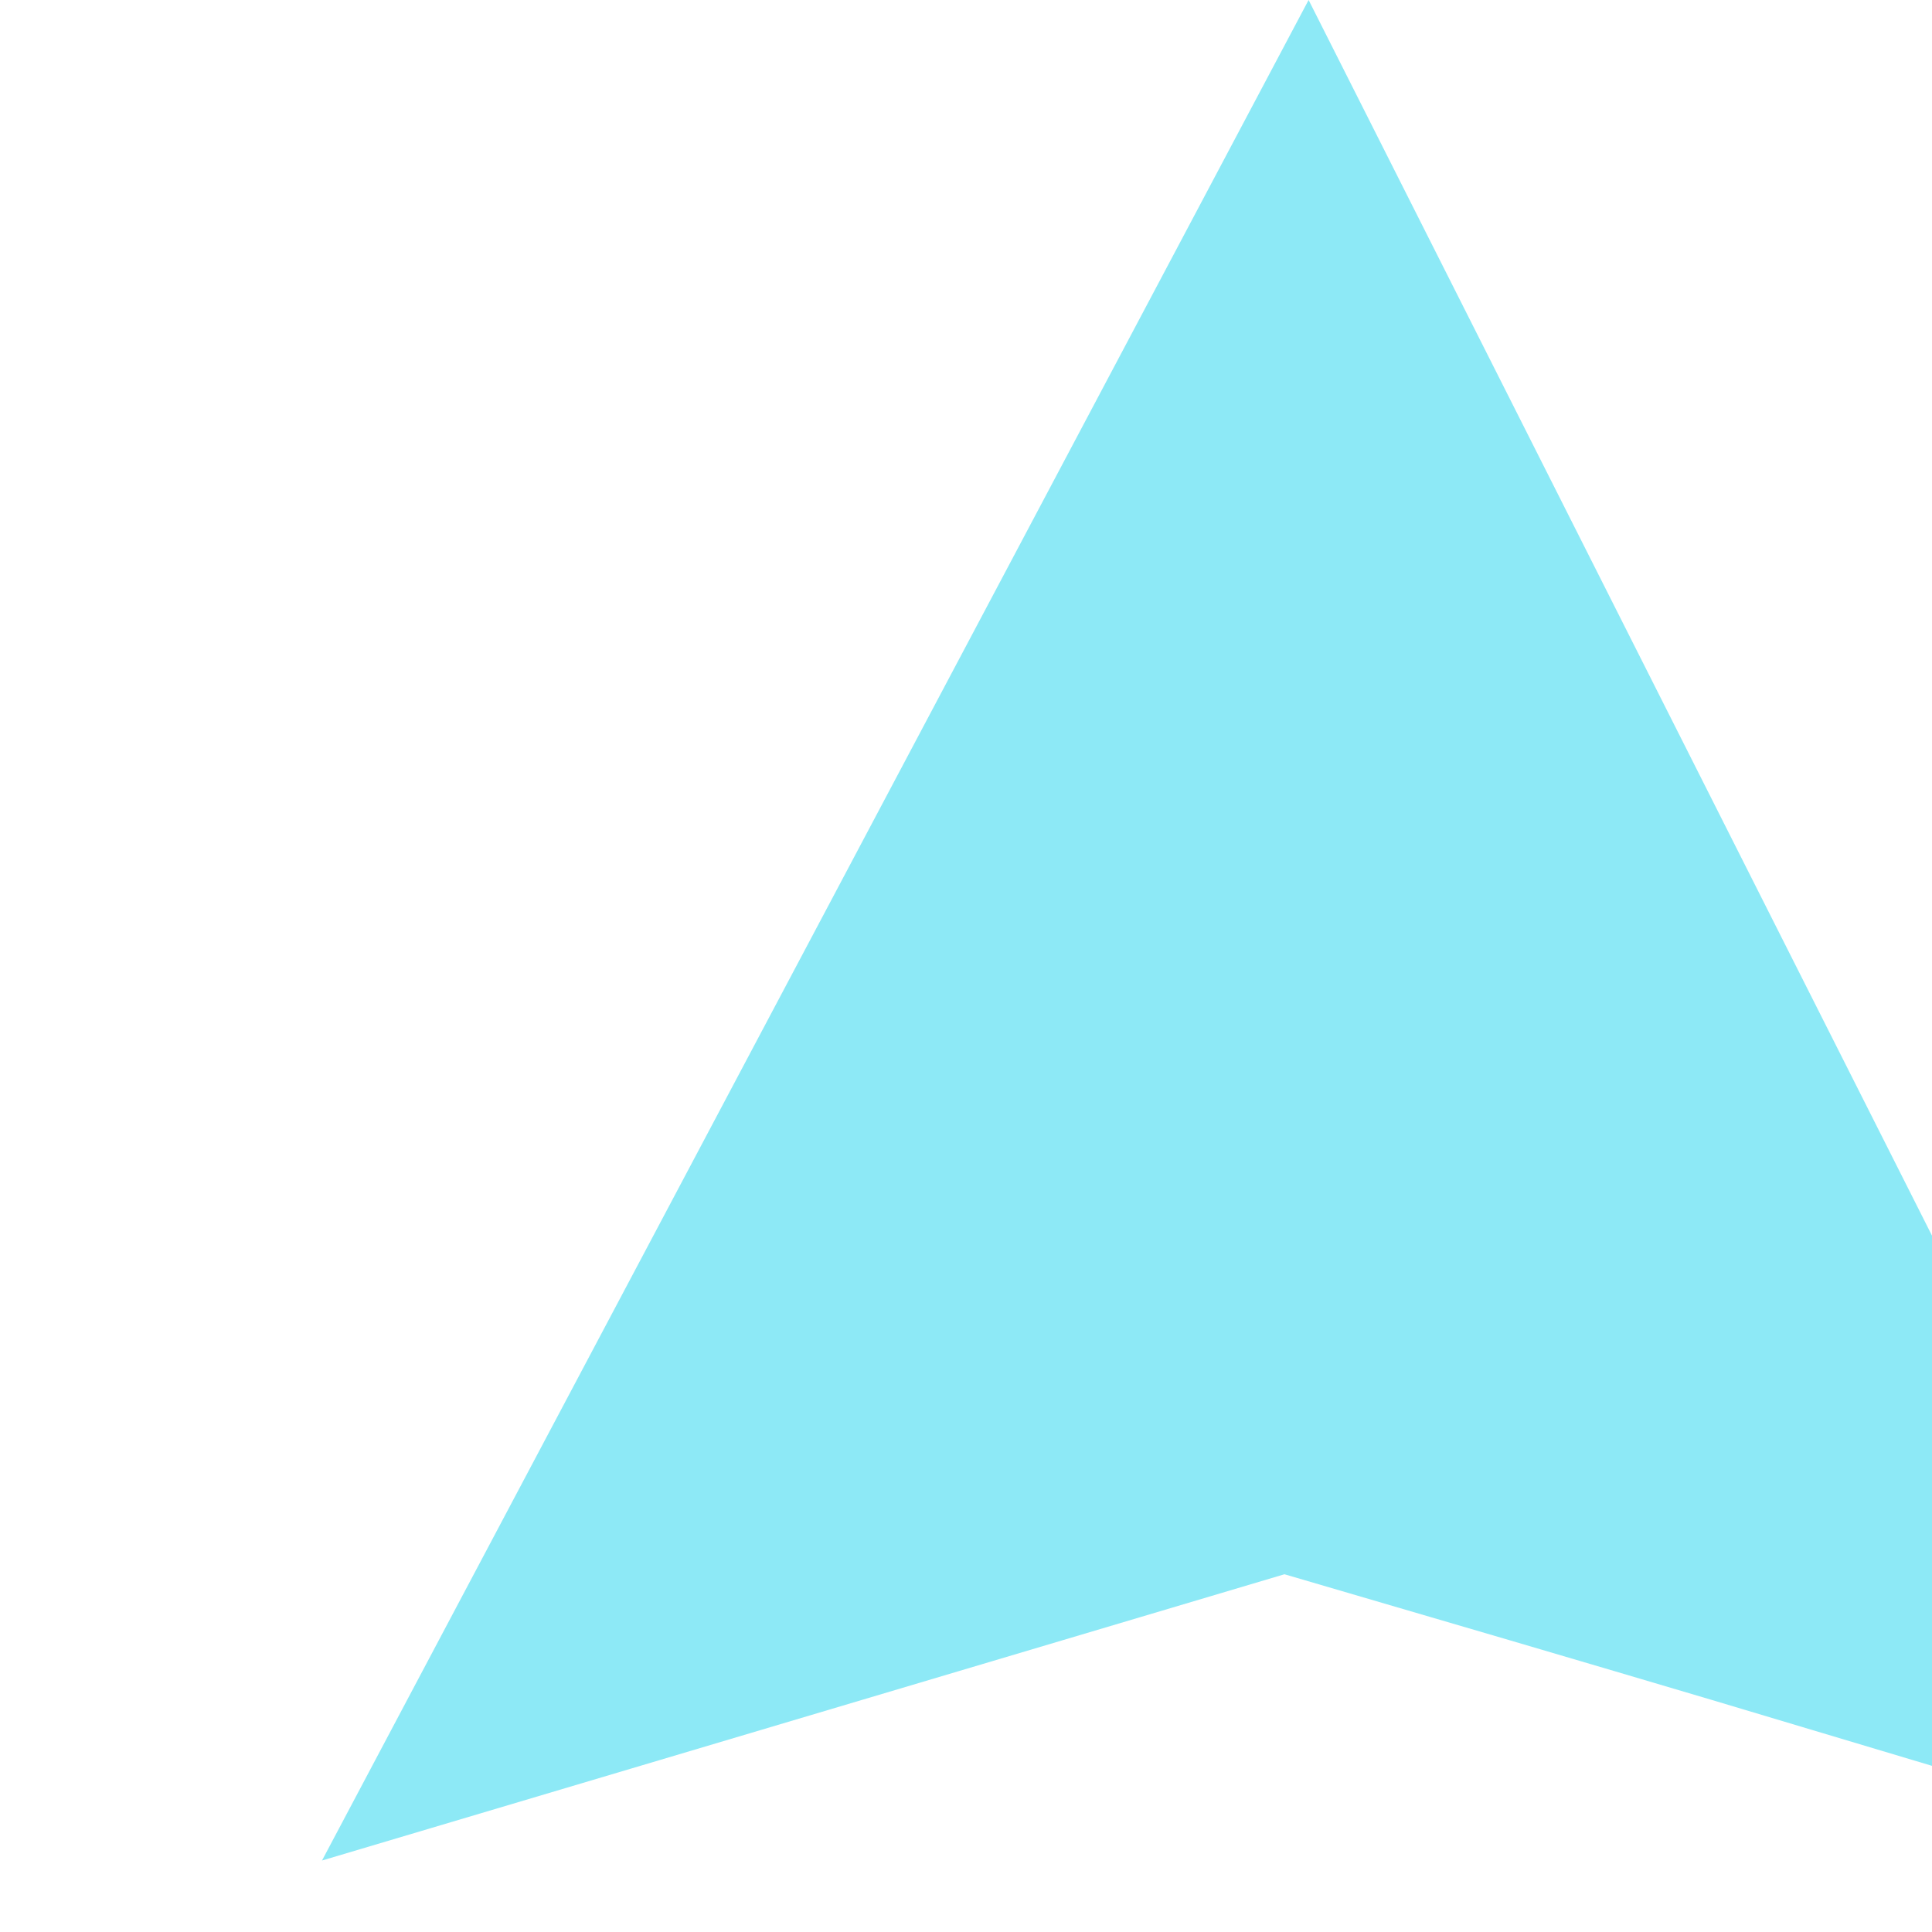
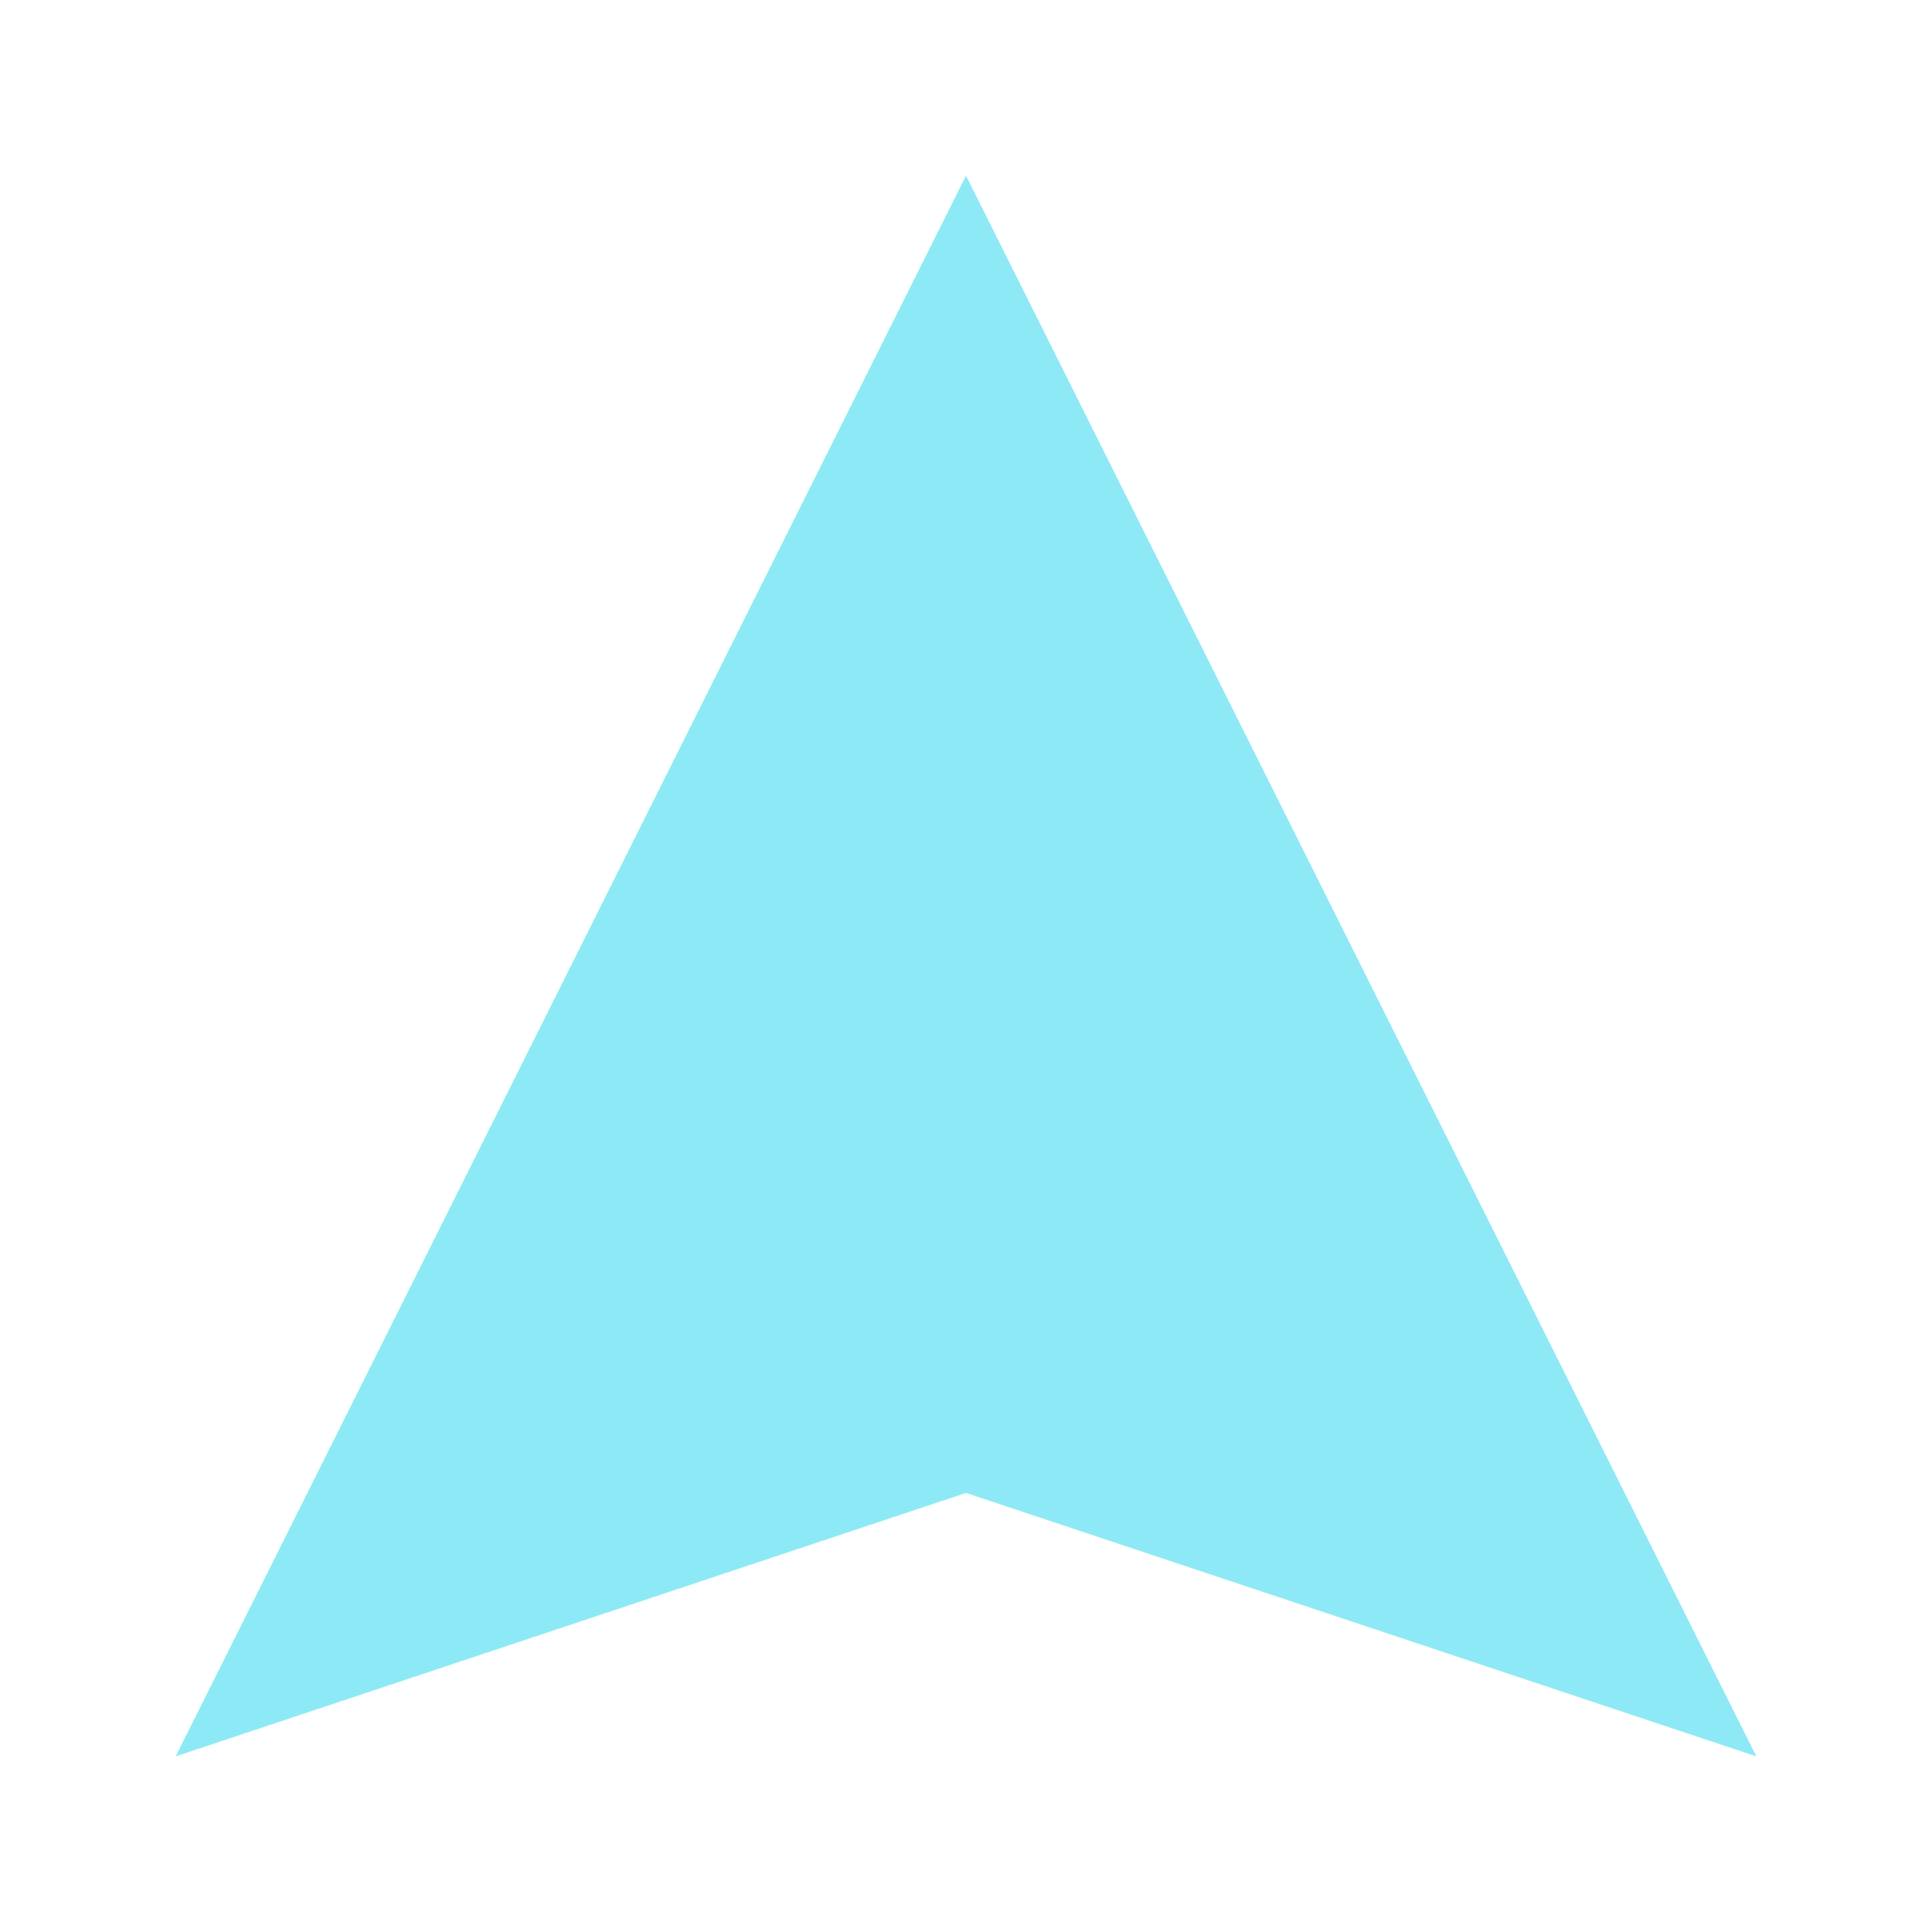
- <svg xmlns="http://www.w3.org/2000/svg" width="9px" height="9px" viewBox="-1 0 6 6" version="1.1">
-   <g id="Page-1" stroke="none" stroke-width="1" fill="none" fill-rule="evenodd">
-     <path d="M3.064,0 L0,5.778 L2.989,4.889 C3.482,5.033 3.924,5.163 4.315,5.279 C4.707,5.396 5.261,5.562 5.979,5.778 L3.064,0 Z" id="Path-2" fill="#8DE9F6" />
-   </g>
+ <svg xmlns="http://www.w3.org/2000/svg" viewBox="0 0 11 11">
+   <path fill="#8DE9F6" fill-rule="nonzero" d="M5.5 1 1 10l4.5-1.5L10 10z" />
</svg>
